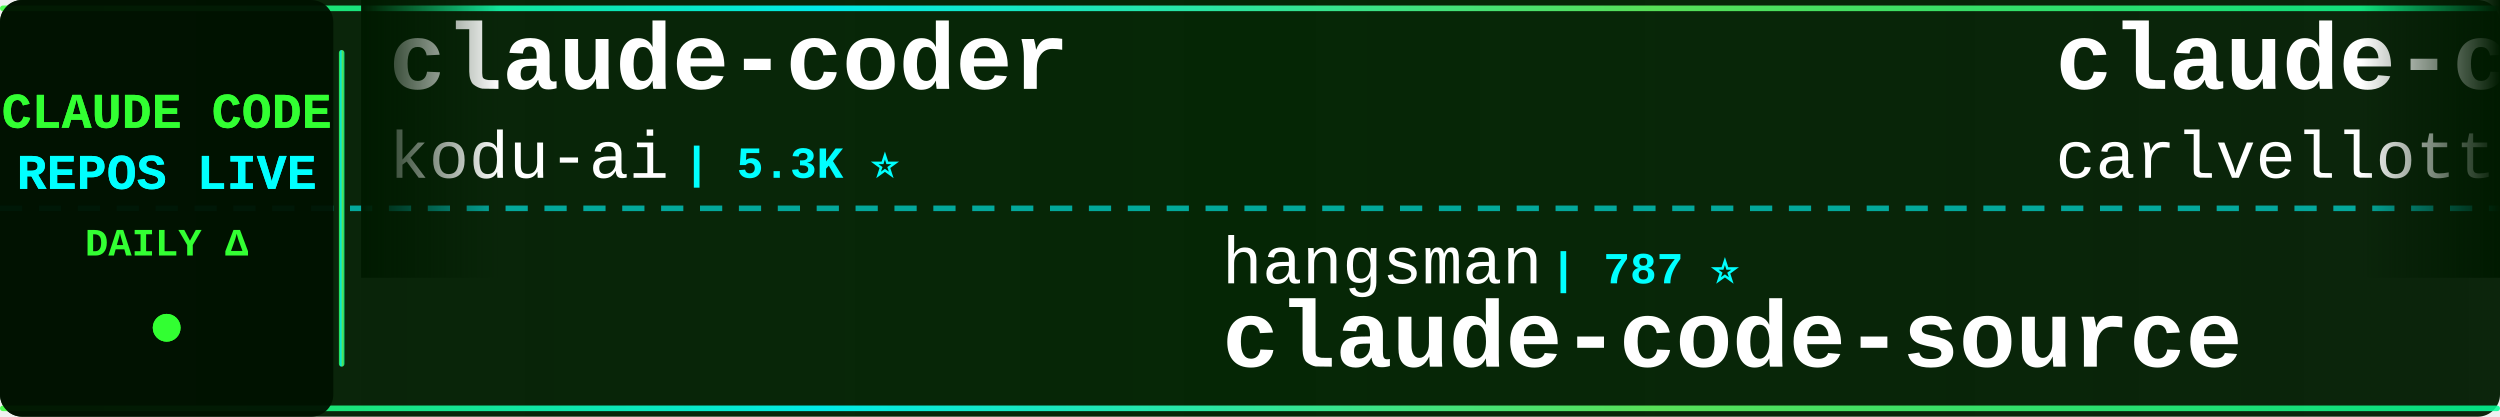
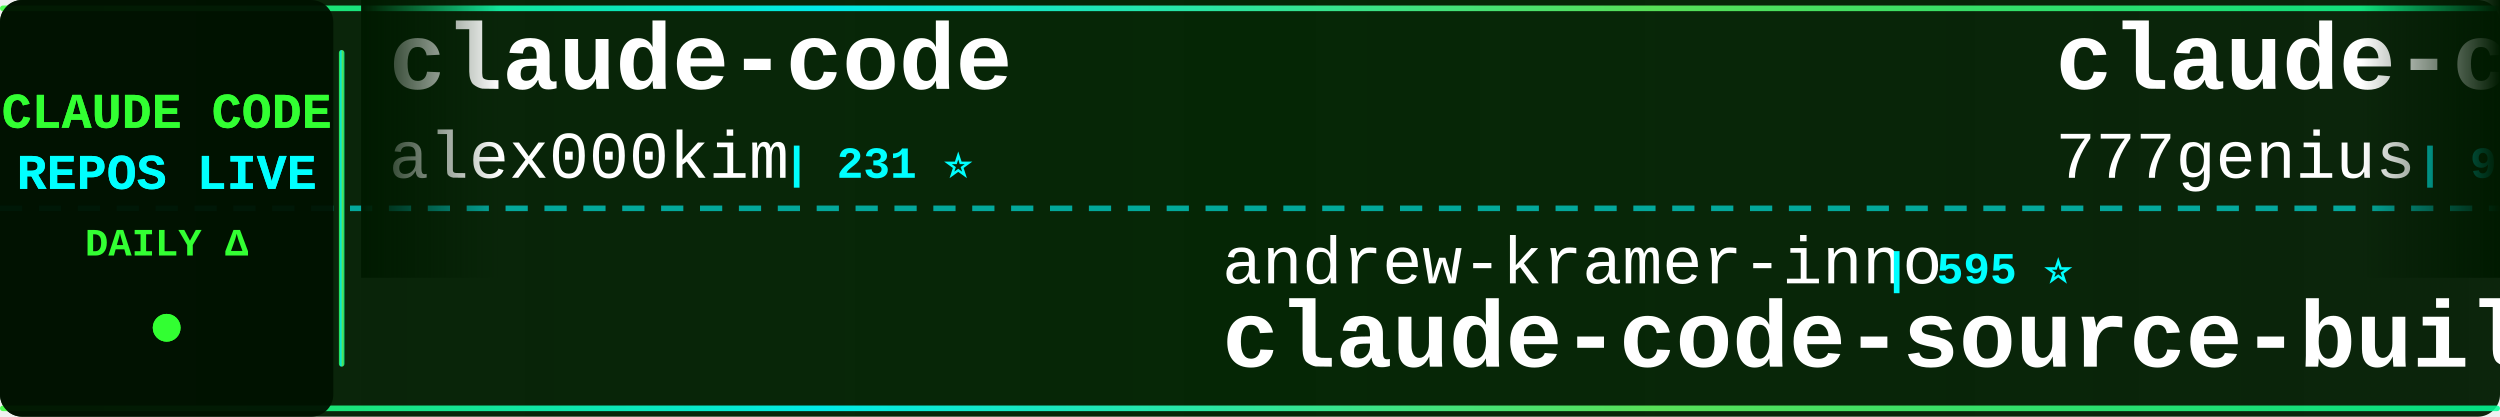
<svg xmlns="http://www.w3.org/2000/svg" width="900" height="150">
  <defs>
    <linearGradient id="tickerBg" x1="0%" y1="0%" x2="100%" y2="0%">
      <stop offset="0%" style="stop-color:#001a00;stop-opacity:0.95" />
      <stop offset="50%" style="stop-color:#002200;stop-opacity:0.98" />
      <stop offset="100%" style="stop-color:#001a00;stop-opacity:0.95" />
    </linearGradient>
    <linearGradient id="borderGrad" x1="0%" y1="0%" x2="100%" y2="0%">
      <stop offset="0%" style="stop-color:#33ff33;stop-opacity:0.85">
        <animate attributeName="stop-opacity" values="0.85;1;0.85" dur="2s" repeatCount="indefinite" />
      </stop>
      <stop offset="33%" style="stop-color:#00ffff;stop-opacity:0.9">
        <animate attributeName="stop-opacity" values="0.9;1;0.9" dur="2.2s" repeatCount="indefinite" />
      </stop>
      <stop offset="66%" style="stop-color:#66ff66;stop-opacity:0.85">
        <animate attributeName="stop-opacity" values="0.85;1;0.85" dur="1.8s" repeatCount="indefinite" />
      </stop>
      <stop offset="100%" style="stop-color:#00ff99;stop-opacity:0.85">
        <animate attributeName="stop-opacity" values="0.85;1;0.85" dur="2s" repeatCount="indefinite" />
      </stop>
    </linearGradient>
    <filter id="textGlow">
      <feGaussianBlur stdDeviation="0.1" result="coloredBlur" />
      <feMerge>
        <feMergeNode in="coloredBlur" />
        <feMergeNode in="SourceGraphic" />
      </feMerge>
    </filter>
    <filter id="metricGlow">
      <feGaussianBlur stdDeviation="0.2" result="coloredBlur" />
      <feMerge>
        <feMergeNode in="coloredBlur" />
        <feMergeNode in="SourceGraphic" />
      </feMerge>
    </filter>
    <linearGradient id="leftFade" x1="0%" y1="0%" x2="100%" y2="0%">
      <stop offset="0%" style="stop-color:#001a00;stop-opacity:1" />
      <stop offset="100%" style="stop-color:#001a00;stop-opacity:0" />
    </linearGradient>
    <linearGradient id="rightFade" x1="0%" y1="0%" x2="100%" y2="0%">
      <stop offset="0%" style="stop-color:#001a00;stop-opacity:0" />
      <stop offset="100%" style="stop-color:#001a00;stop-opacity:1" />
    </linearGradient>
  </defs>
  <rect width="900" height="150" fill="url(#tickerBg)" rx="8" />
  <rect x="0" y="2" width="900" height="2" fill="url(#borderGrad)" rx="1" />
  <rect x="0" y="146" width="900" height="2" fill="url(#borderGrad)" rx="1" />
  <line x1="0" y1="75" x2="900" y2="75" stroke="#00ffff" stroke-width="2" stroke-dasharray="8 6" opacity="0.6" />
  <rect x="0" y="0" width="120" height="150" fill="#001100" opacity="0.95" rx="8" />
  <text x="60" y="46" font-family="'Courier New', monospace" font-size="18" font-weight="bold" fill="#33ff33" text-anchor="middle" filter="url(#textGlow)">
    CLAUDE CODE
  </text>
  <text x="60" y="68" font-family="'Courier New', monospace" font-size="18" font-weight="bold" fill="#00ffff" text-anchor="middle" filter="url(#textGlow)">
    REPOS LIVE
  </text>
  <text x="60" y="92" font-family="'Courier New', monospace" font-size="14" font-weight="bold" fill="#33ff33" text-anchor="middle">
    DAILY Δ
  </text>
  <circle cx="60" cy="118" r="5" fill="#33ff33" filter="url(#metricGlow)">
    <animate attributeName="r" values="4;6;4" dur="1.5s" repeatCount="indefinite" />
    <animate attributeName="opacity" values="0.6;1;0.6" dur="1.5s" repeatCount="indefinite" />
  </circle>
  <rect x="122" y="18" width="2" height="114" fill="url(#borderGrad)" rx="1" />
  <clipPath id="tickerClip">
    <rect x="130" y="0" width="770" height="150" />
  </clipPath>
  <g clip-path="url(#tickerClip)">
    <g id="tickerItems">
      <animateTransform attributeName="transform" attributeType="XML" type="translate" from="0 0" to="-3000 0" dur="54s" repeatCount="indefinite" />
      <g transform="translate(0, 0)">
-         <text x="140" y="32" font-family="'Courier New', monospace" font-size="34" font-weight="bold" fill="#ffffff">claude-coder</text>
-         <text x="140" y="64" font-family="'Courier New', monospace" font-size="24" font-weight="normal" fill="#ffffff" opacity="1.0">kodu-ai</text>
-         <text x="246" y="64" font-family="'Courier New', monospace" font-size="16" font-weight="bold" fill="#00ffff"> | 5.3K ⭐</text>
+         <text x="140" y="32" font-family="'Courier New', monospace" font-size="34" font-weight="bold" fill="#ffffff">claude-code</text>
+         <text x="140" y="64" font-family="'Courier New', monospace" font-size="24" font-weight="normal" fill="#ffffff" opacity="1.0">alex000kim</text>
+         <text x="282" y="64" font-family="'Courier New', monospace" font-size="16" font-weight="bold" fill="#00ffff"> | 231 ⭐</text>
      </g>
      <g transform="translate(300, 0)">
-         <text x="140" y="102" font-family="'Courier New', monospace" font-size="24" font-weight="normal" fill="#ffffff" opacity="1.0">hangsman</text>
-         <text x="258" y="102" font-family="'Courier New', monospace" font-size="16" font-weight="bold" fill="#00ffff"> | 787 ⭐</text>
-         <text x="140" y="132" font-family="'Courier New', monospace" font-size="34" font-weight="bold" fill="#ffffff">claude-code-source</text>
+         <text x="140" y="102" font-family="'Courier New', monospace" font-size="24" font-weight="normal" fill="#ffffff" opacity="1.0">andrew-kramer-inno</text>
+         <text x="378" y="102" font-family="'Courier New', monospace" font-size="16" font-weight="bold" fill="#00ffff"> | 595 ⭐</text>
+         <text x="140" y="132" font-family="'Courier New', monospace" font-size="34" font-weight="bold" fill="#ffffff">claude-code-source-build</text>
      </g>
      <g transform="translate(600, 0)">
-         <text x="140" y="32" font-family="'Courier New', monospace" font-size="34" font-weight="bold" fill="#ffffff">claude-code-pm-course</text>
-         <text x="140" y="64" font-family="'Courier New', monospace" font-size="24" font-weight="normal" fill="#ffffff" opacity="1.0">carlvellotti</text>
-         <text x="306" y="64" font-family="'Courier New', monospace" font-size="16" font-weight="bold" fill="#00ffff"> | 2.1K ⭐ +3</text>
+         <text x="140" y="32" font-family="'Courier New', monospace" font-size="34" font-weight="bold" fill="#ffffff">claude-code-source-code</text>
+         <text x="140" y="64" font-family="'Courier New', monospace" font-size="24" font-weight="normal" fill="#ffffff" opacity="1.0">777genius</text>
+         <text x="270" y="64" font-family="'Courier New', monospace" font-size="16" font-weight="bold" fill="#00ffff"> | 919 ⭐</text>
      </g>
      <g transform="translate(900, 0)">
-         <text x="140" y="102" font-family="'Courier New', monospace" font-size="24" font-weight="normal" fill="#ffffff" opacity="1.0">VoltAgent</text>
-         <text x="270" y="102" font-family="'Courier New', monospace" font-size="16" font-weight="bold" fill="#00ffff"> | 23.4K ⭐ +47</text>
-         <text x="140" y="132" font-family="'Courier New', monospace" font-size="34" font-weight="bold" fill="#ffffff">awesome-claude-code-suba...</text>
+         <text x="140" y="102" font-family="'Courier New', monospace" font-size="24" font-weight="normal" fill="#ffffff" opacity="1.0">Alishahryar1</text>
+         <text x="306" y="102" font-family="'Courier New', monospace" font-size="16" font-weight="bold" fill="#00ffff"> | 40.5K ⭐ +207</text>
+         <text x="140" y="132" font-family="'Courier New', monospace" font-size="34" font-weight="bold" fill="#ffffff">free-claude-code</text>
      </g>
      <g transform="translate(1200, 0)">
-         <text x="140" y="32" font-family="'Courier New', monospace" font-size="34" font-weight="bold" fill="#ffffff">claude-code-telegram</text>
-         <text x="140" y="64" font-family="'Courier New', monospace" font-size="24" font-weight="normal" fill="#ffffff" opacity="1.0">RichardAtCT</text>
-         <text x="294" y="64" font-family="'Courier New', monospace" font-size="16" font-weight="bold" fill="#00ffff"> | 2.7K ⭐ +2</text>
+         <text x="140" y="32" font-family="'Courier New', monospace" font-size="34" font-weight="bold" fill="#ffffff">claude-code</text>
+         <text x="140" y="64" font-family="'Courier New', monospace" font-size="24" font-weight="normal" fill="#ffffff" opacity="1.0">VineeTagarwaL-code</text>
+         <text x="378" y="64" font-family="'Courier New', monospace" font-size="16" font-weight="bold" fill="#00ffff"> | 274 ⭐</text>
      </g>
      <g transform="translate(1500, 0)">
-         <text x="140" y="102" font-family="'Courier New', monospace" font-size="24" font-weight="normal" fill="#ffffff" opacity="1.0">ding113</text>
-         <text x="246" y="102" font-family="'Courier New', monospace" font-size="16" font-weight="bold" fill="#00ffff"> | 3.3K ⭐ +7</text>
-         <text x="140" y="132" font-family="'Courier New', monospace" font-size="34" font-weight="bold" fill="#ffffff">claude-code-hub</text>
+         <text x="140" y="102" font-family="'Courier New', monospace" font-size="24" font-weight="normal" fill="#ffffff" opacity="1.0">kodu-ai</text>
+         <text x="246" y="102" font-family="'Courier New', monospace" font-size="16" font-weight="bold" fill="#00ffff"> | 5.3K ⭐</text>
+         <text x="140" y="132" font-family="'Courier New', monospace" font-size="34" font-weight="bold" fill="#ffffff">claude-coder</text>
      </g>
      <g transform="translate(1800, 0)">
        <text x="140" y="32" font-family="'Courier New', monospace" font-size="34" font-weight="bold" fill="#ffffff">claude-code</text>
-         <text x="140" y="64" font-family="'Courier New', monospace" font-size="24" font-weight="normal" fill="#ffffff" opacity="1.0">anthropics</text>
-         <text x="282" y="64" font-family="'Courier New', monospace" font-size="16" font-weight="bold" fill="#00ffff"> | 138.0K ⭐ +156</text>
+         <text x="140" y="64" font-family="'Courier New', monospace" font-size="24" font-weight="normal" fill="#ffffff" opacity="1.0">T-Lab-CUHKSZ</text>
+         <text x="306" y="64" font-family="'Courier New', monospace" font-size="16" font-weight="bold" fill="#00ffff"> | 326 ⭐ +1</text>
      </g>
      <g transform="translate(2100, 0)">
-         <text x="140" y="102" font-family="'Courier New', monospace" font-size="24" font-weight="normal" fill="#ffffff" opacity="1.0">sugyan</text>
-         <text x="234" y="102" font-family="'Courier New', monospace" font-size="16" font-weight="bold" fill="#00ffff"> | 1.1K ⭐</text>
-         <text x="140" y="132" font-family="'Courier New', monospace" font-size="34" font-weight="bold" fill="#ffffff">claude-code-webui</text>
+         <text x="140" y="102" font-family="'Courier New', monospace" font-size="24" font-weight="normal" fill="#ffffff" opacity="1.0">isboyjc</text>
+         <text x="246" y="102" font-family="'Courier New', monospace" font-size="16" font-weight="bold" fill="#00ffff"> | 162 ⭐</text>
+         <text x="140" y="132" font-family="'Courier New', monospace" font-size="34" font-weight="bold" fill="#ffffff">claude-code</text>
      </g>
      <g transform="translate(2400, 0)">
-         <text x="140" y="32" font-family="'Courier New', monospace" font-size="34" font-weight="bold" fill="#ffffff">claude-code-router</text>
-         <text x="140" y="64" font-family="'Courier New', monospace" font-size="24" font-weight="normal" fill="#ffffff" opacity="1.0">musistudio</text>
-         <text x="282" y="64" font-family="'Courier New', monospace" font-size="16" font-weight="bold" fill="#00ffff"> | 35.8K ⭐ +28</text>
+         <text x="140" y="32" font-family="'Courier New', monospace" font-size="34" font-weight="bold" fill="#ffffff">claude-code-rev</text>
+         <text x="140" y="64" font-family="'Courier New', monospace" font-size="24" font-weight="normal" fill="#ffffff" opacity="1.0">oboard</text>
+         <text x="234" y="64" font-family="'Courier New', monospace" font-size="16" font-weight="bold" fill="#00ffff"> | 3.3K ⭐ +1</text>
      </g>
      <g transform="translate(2700, 0)">
-         <text x="140" y="102" font-family="'Courier New', monospace" font-size="24" font-weight="normal" fill="#ffffff" opacity="1.0">mehmoodosman</text>
-         <text x="306" y="102" font-family="'Courier New', monospace" font-size="16" font-weight="bold" fill="#00ffff"> | 170 ⭐</text>
-         <text x="140" y="132" font-family="'Courier New', monospace" font-size="34" font-weight="bold" fill="#ffffff">claude-code</text>
+         <text x="140" y="102" font-family="'Courier New', monospace" font-size="24" font-weight="normal" fill="#ffffff" opacity="1.0">Yeachan-Heo</text>
+         <text x="294" y="102" font-family="'Courier New', monospace" font-size="16" font-weight="bold" fill="#00ffff"> | 37.8K ⭐ +33</text>
+         <text x="140" y="132" font-family="'Courier New', monospace" font-size="34" font-weight="bold" fill="#ffffff">oh-my-claudecode</text>
      </g>
      <g transform="translate(3000, 0)">
-         <text x="140" y="32" font-family="'Courier New', monospace" font-size="34" font-weight="bold" fill="#ffffff">claude-coder</text>
-         <text x="140" y="64" font-family="'Courier New', monospace" font-size="24" font-weight="normal" fill="#ffffff" opacity="1.0">kodu-ai</text>
-         <text x="246" y="64" font-family="'Courier New', monospace" font-size="16" font-weight="bold" fill="#00ffff"> | 5.3K ⭐</text>
+         <text x="140" y="32" font-family="'Courier New', monospace" font-size="34" font-weight="bold" fill="#ffffff">claude-code</text>
+         <text x="140" y="64" font-family="'Courier New', monospace" font-size="24" font-weight="normal" fill="#ffffff" opacity="1.0">alex000kim</text>
+         <text x="282" y="64" font-family="'Courier New', monospace" font-size="16" font-weight="bold" fill="#00ffff"> | 231 ⭐</text>
      </g>
      <g transform="translate(3300, 0)">
-         <text x="140" y="102" font-family="'Courier New', monospace" font-size="24" font-weight="normal" fill="#ffffff" opacity="1.0">hangsman</text>
-         <text x="258" y="102" font-family="'Courier New', monospace" font-size="16" font-weight="bold" fill="#00ffff"> | 787 ⭐</text>
-         <text x="140" y="132" font-family="'Courier New', monospace" font-size="34" font-weight="bold" fill="#ffffff">claude-code-source</text>
+         <text x="140" y="102" font-family="'Courier New', monospace" font-size="24" font-weight="normal" fill="#ffffff" opacity="1.0">andrew-kramer-inno</text>
+         <text x="378" y="102" font-family="'Courier New', monospace" font-size="16" font-weight="bold" fill="#00ffff"> | 595 ⭐</text>
+         <text x="140" y="132" font-family="'Courier New', monospace" font-size="34" font-weight="bold" fill="#ffffff">claude-code-source-build</text>
      </g>
      <g transform="translate(3600, 0)">
-         <text x="140" y="32" font-family="'Courier New', monospace" font-size="34" font-weight="bold" fill="#ffffff">claude-code-pm-course</text>
-         <text x="140" y="64" font-family="'Courier New', monospace" font-size="24" font-weight="normal" fill="#ffffff" opacity="1.0">carlvellotti</text>
-         <text x="306" y="64" font-family="'Courier New', monospace" font-size="16" font-weight="bold" fill="#00ffff"> | 2.1K ⭐ +3</text>
+         <text x="140" y="32" font-family="'Courier New', monospace" font-size="34" font-weight="bold" fill="#ffffff">claude-code-source-code</text>
+         <text x="140" y="64" font-family="'Courier New', monospace" font-size="24" font-weight="normal" fill="#ffffff" opacity="1.0">777genius</text>
+         <text x="270" y="64" font-family="'Courier New', monospace" font-size="16" font-weight="bold" fill="#00ffff"> | 919 ⭐</text>
      </g>
      <g transform="translate(3900, 0)">
-         <text x="140" y="102" font-family="'Courier New', monospace" font-size="24" font-weight="normal" fill="#ffffff" opacity="1.0">VoltAgent</text>
-         <text x="270" y="102" font-family="'Courier New', monospace" font-size="16" font-weight="bold" fill="#00ffff"> | 23.4K ⭐ +47</text>
-         <text x="140" y="132" font-family="'Courier New', monospace" font-size="34" font-weight="bold" fill="#ffffff">awesome-claude-code-suba...</text>
+         <text x="140" y="102" font-family="'Courier New', monospace" font-size="24" font-weight="normal" fill="#ffffff" opacity="1.0">Alishahryar1</text>
+         <text x="306" y="102" font-family="'Courier New', monospace" font-size="16" font-weight="bold" fill="#00ffff"> | 40.5K ⭐ +207</text>
+         <text x="140" y="132" font-family="'Courier New', monospace" font-size="34" font-weight="bold" fill="#ffffff">free-claude-code</text>
      </g>
    </g>
  </g>
  <rect x="130" y="0" width="50" height="100" fill="url(#leftFade)" />
  <rect x="850" y="0" width="50" height="100" fill="url(#rightFade)" />
</svg>
